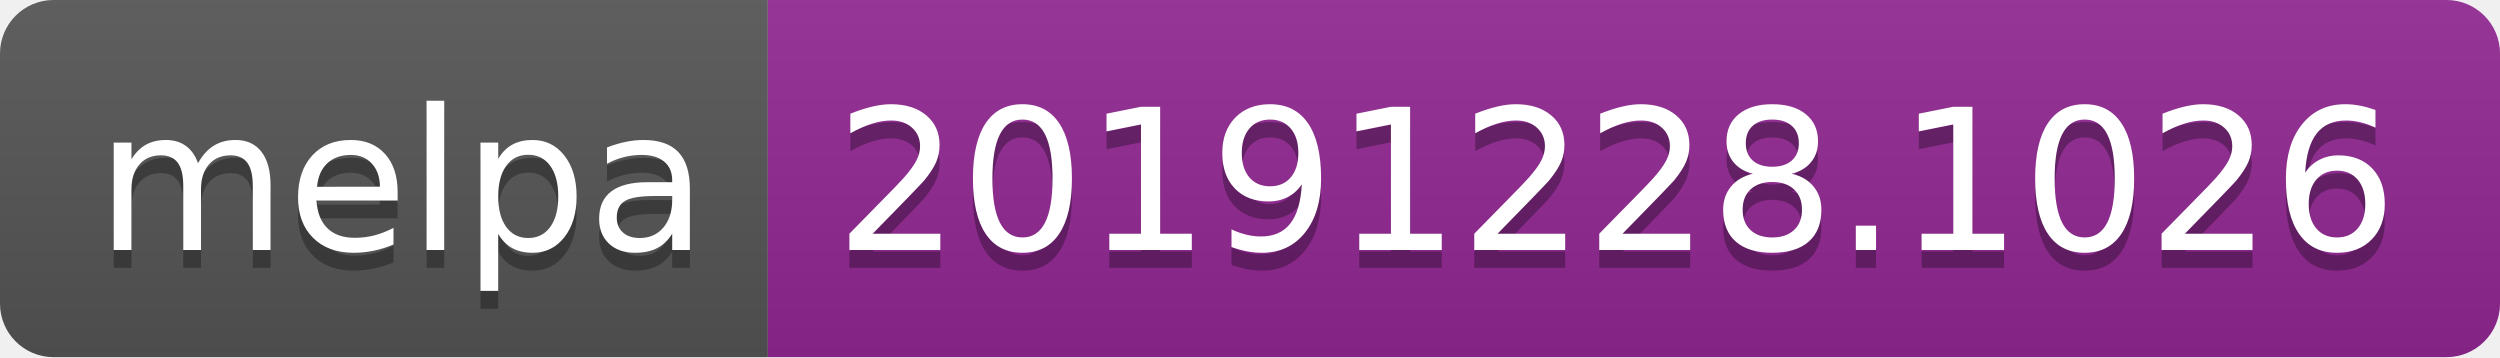
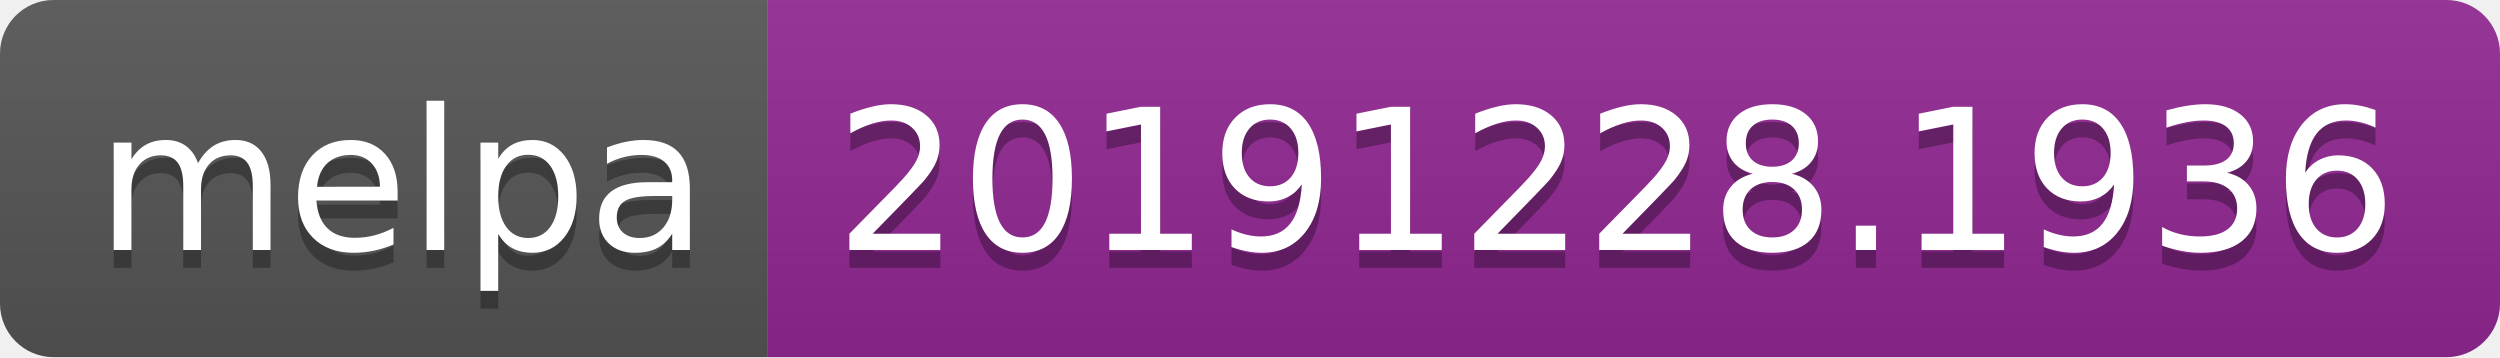
<svg xmlns="http://www.w3.org/2000/svg" width="140" height="20">
  <linearGradient id="b" x2="0" y2="100%">
    <stop offset="0" stop-color="#bbb" stop-opacity=".1" />
    <stop offset="1" stop-opacity=".1" />
  </linearGradient>
  <clipPath id="a">
    <rect width="140" height="20" rx="3" fill="#fff" />
  </clipPath>
  <g clip-path="url(#a)">
    <path fill="#555" d="M0 0h43v20H0z" />
    <path fill="#922793" d="M43 0h97v20H43z" />
    <path fill="url(#b)" d="M0 0h140v20H0z" />
  </g>
  <g fill="#fff" text-anchor="middle" font-family="DejaVu Sans,Verdana,Geneva,sans-serif" font-size="110">
    <text x="225" y="150" fill="#010101" fill-opacity=".3" transform="scale(.1)" textLength="330">melpa</text>
    <text x="225" y="140" transform="scale(.1)" textLength="330">melpa</text>
-     <text x="905" y="150" fill="#010101" fill-opacity=".3" transform="scale(.1)" textLength="870">20191228.1026</text>
-     <text x="905" y="140" transform="scale(.1)" textLength="870">20191228.1026</text>
+     <text x="905" y="150" fill="#010101" fill-opacity=".3" transform="scale(.1)" textLength="870">20191228.1936</text>
+     <text x="905" y="140" transform="scale(.1)" textLength="870">20191228.1936</text>
  </g>
</svg>
